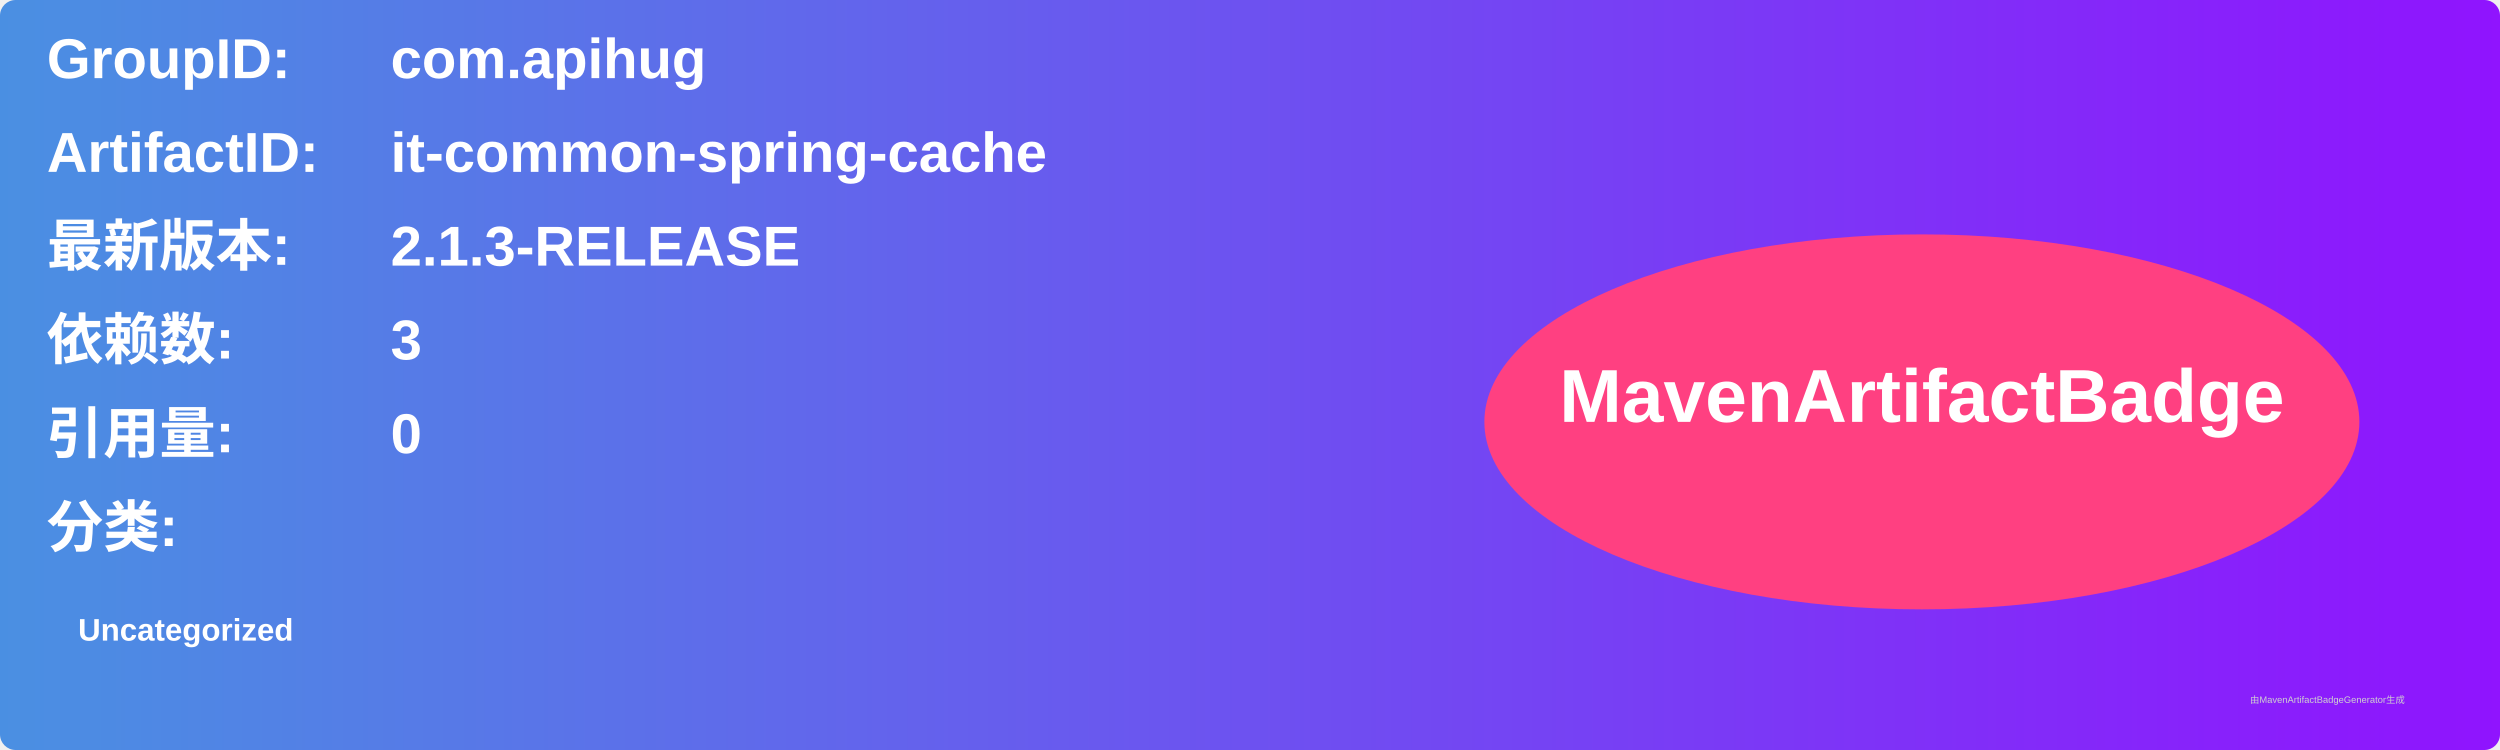
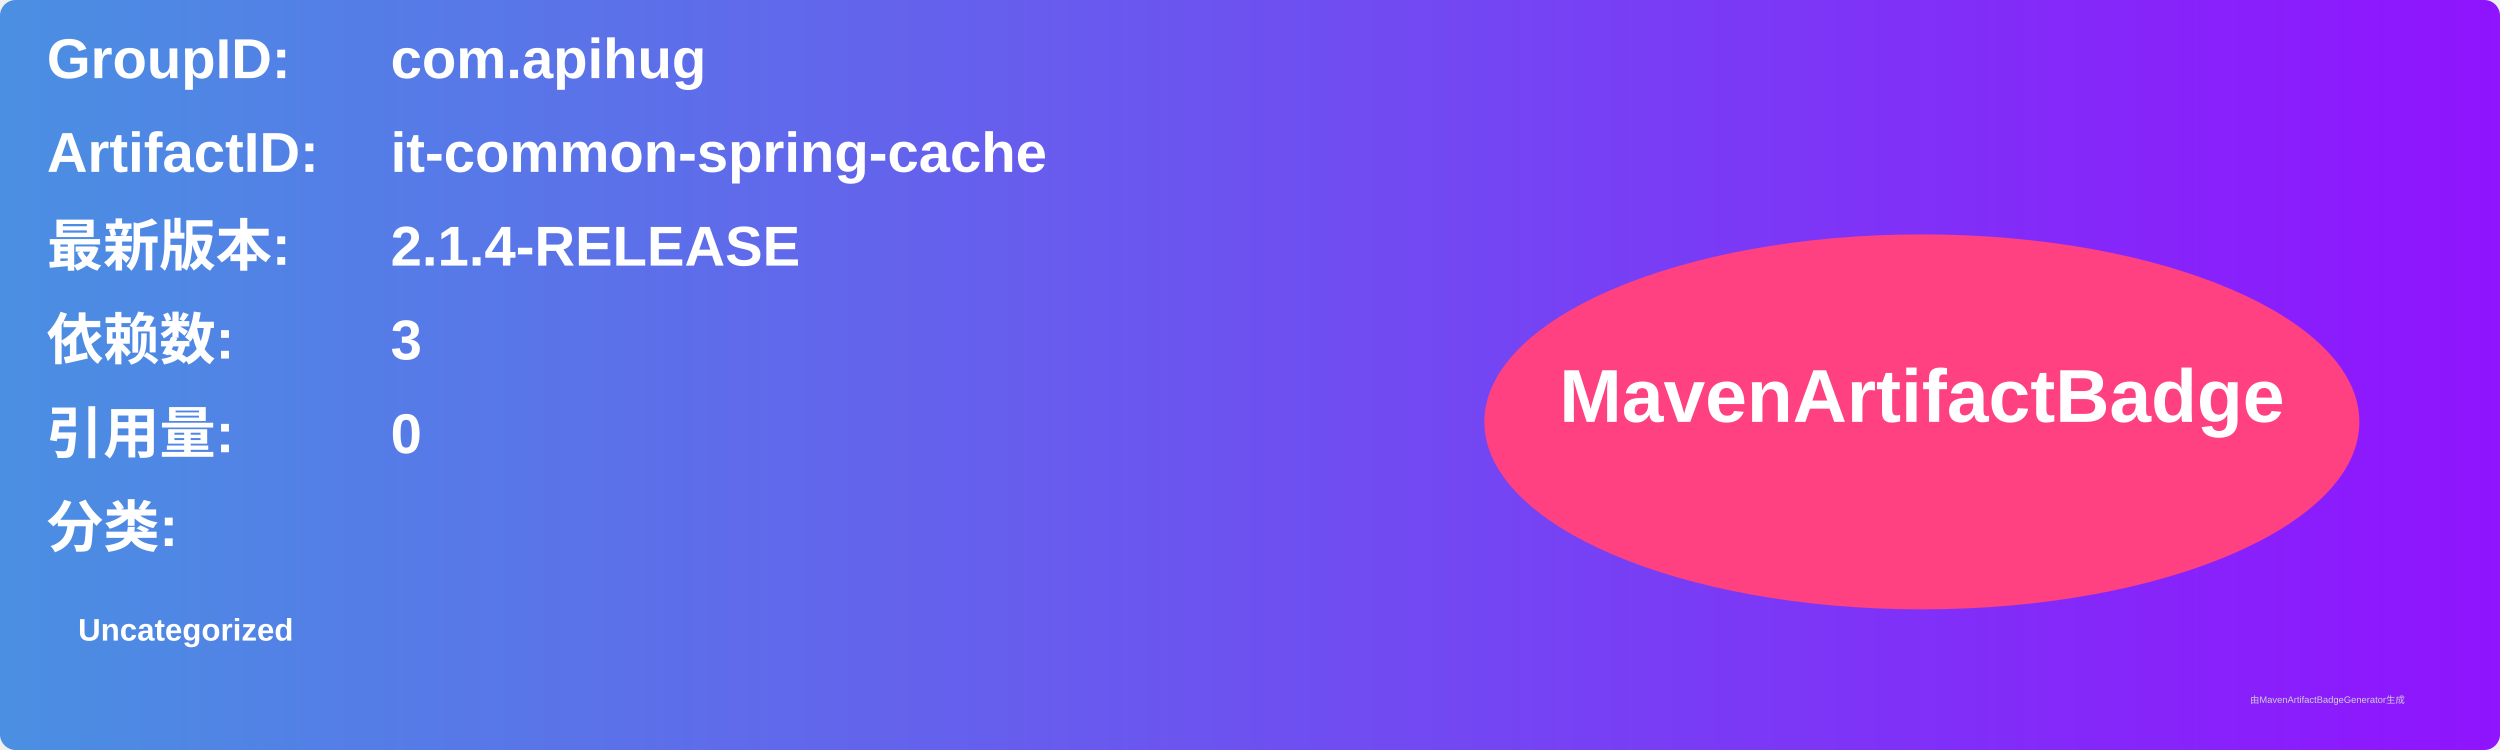
<svg xmlns="http://www.w3.org/2000/svg" width="800" height="240" viewBox="0 0 800 240">
  <linearGradient id="grad" x1="0%" y1="0%" x2="100%" y2="0%">
    <stop offset="0%" stop-color="#4a90e2" />
    <stop offset="100%" stop-color="#9013fe" />
  </linearGradient>
  <rect width="100%" height="100%" rx="5" ry="5" fill="url(#grad)" />
  <g transform="translate(15, 15)">
    <text x="0" y="10" font-family="Arial" font-size="18" fill="white" font-weight="bold" width="260">GroupID:</text>
    <text x="110" y="10" font-family="Arial" font-size="18" fill="white" font-weight="bold" width="460">com.apihug</text>
    <text x="0" y="40" font-family="Arial" font-size="18" fill="white" font-weight="bold" width="260">ArtifactID:</text>
    <text x="110" y="40" font-family="Arial" font-size="18" fill="white" font-weight="bold" width="460">it-common-spring-cache</text>
    <text x="0" y="70" font-family="Arial" font-size="18" fill="white" font-weight="bold">最新版本:</text>
    <text x="110" y="70" font-family="Arial" font-size="18" fill="white" font-weight="bold">
-       <tspan font-weight="bold">2.1.3-RELEASE</tspan>
+       <tspan font-weight="bold">2.1.4-RELEASE</tspan>
    </text>
    <text x="0" y="100" font-family="Arial" font-size="18" fill="white" font-weight="bold">依赖数: </text>
    <text x="110" y="100" font-family="Arial" font-size="18" fill="white">
      <tspan font-weight="bold">3</tspan>
    </text>
    <text x="0" y="130" font-family="Arial" font-size="18" fill="white" font-weight="bold">引用量: </text>
    <text x="110" y="130" font-family="Arial" font-size="18" fill="white">
      <tspan font-weight="bold">0</tspan>
    </text>
    <text x="0" y="160" font-family="Arial" font-size="18" fill="white" font-weight="bold">分类:</text>
    <text x="10" y="190" font-family="Arial" font-size="10" fill="white">
      <tspan font-weight="bold">Uncategorized</tspan>
    </text>
    <ellipse cx="600" cy="120" rx="140" ry="60" fill="#ff4081" />
    <text x="600" y="120" text-anchor="middle" font-family="Arial" font-size="24" fill="white" font-weight="bold">MavenArtifactBadge</text>
  </g>
  <text x="720" y="225" font-family="Arial" font-size="3" fill="#d0d0d0">由MavenArtifactBadgeGenerator生成</text>
</svg>
